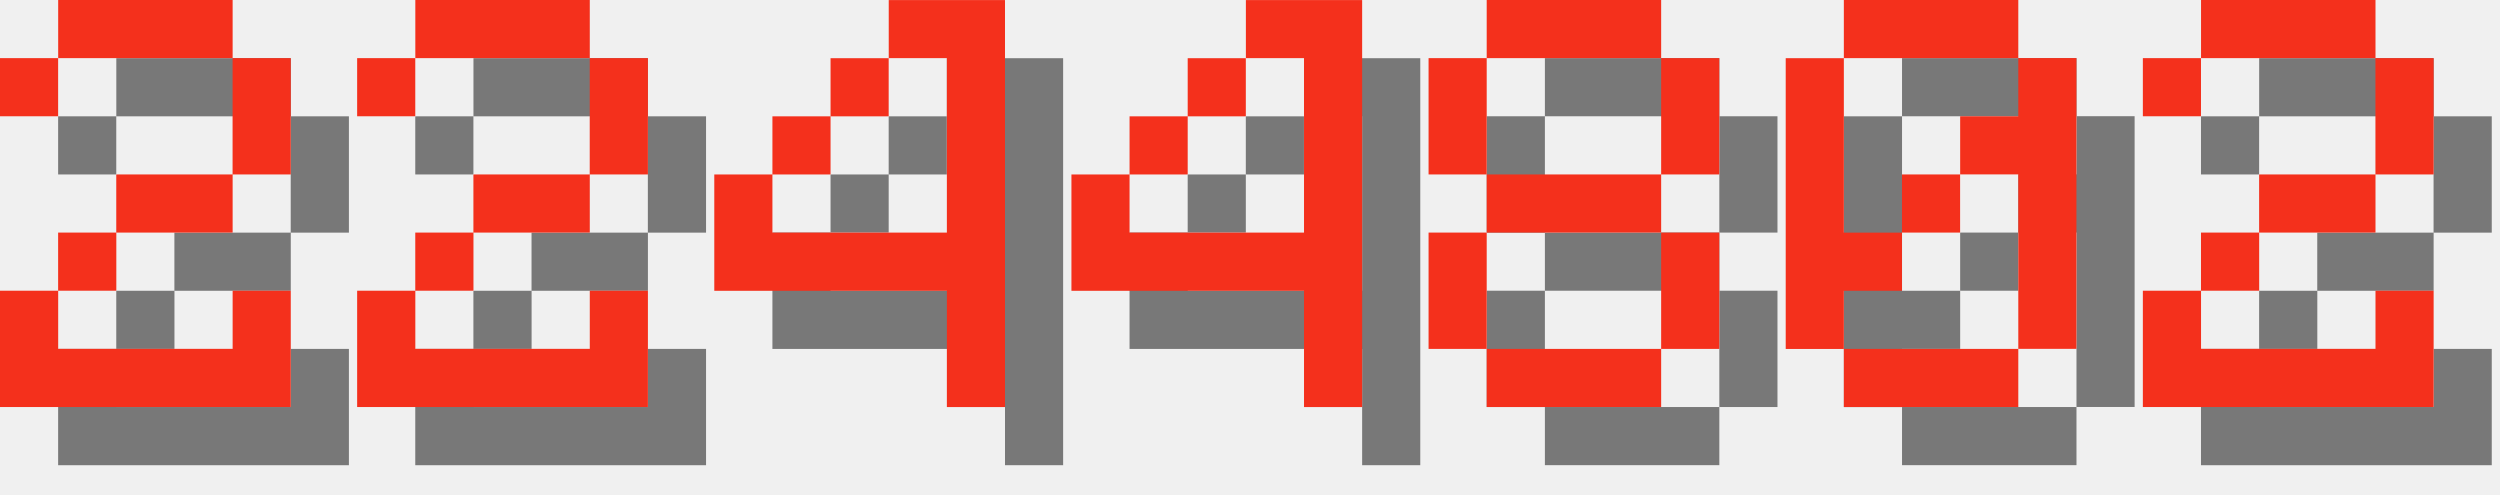
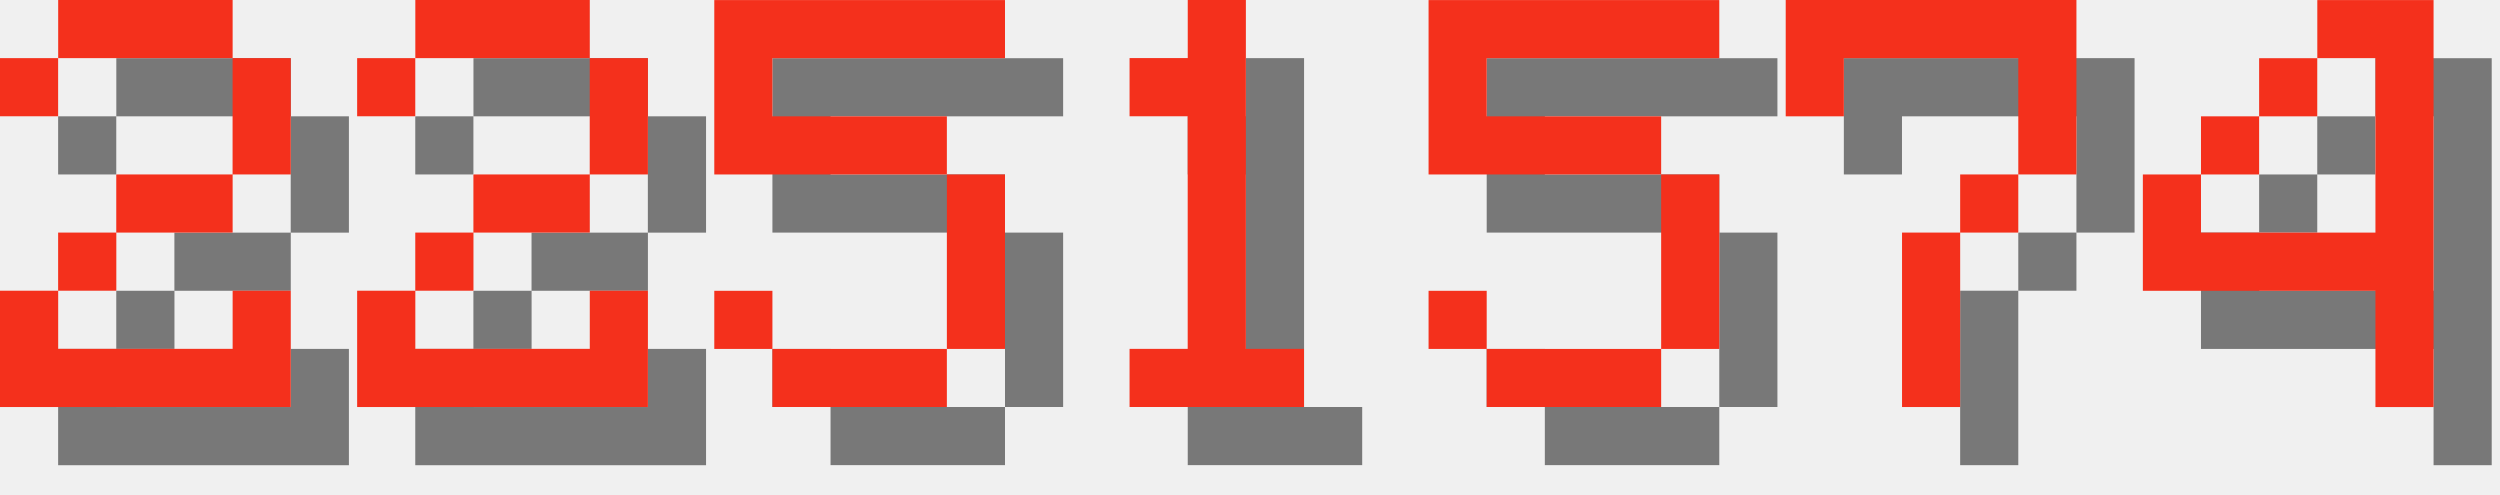
<svg xmlns="http://www.w3.org/2000/svg" version="1.1" width="182.0" height="36">
  <style>
        .text-foreground {
            fill: #F4301C;
        }
        .text-shadow {
            fill: #000000;
            fill-opacity: 0.5;
        }
    </style>
  <g class="digit" id="digit_2" transform="translate(0.0, 0), scale(4)">
    <path id="digit_2_shadow" class="text-shadow" d="m1.058 2.117v1.058h1.058v-1.058h3.175v2.117h-2.117v1.058h-1.058v1.058h-1.058v2.117h5.292v-2.117h-1.058v1.058h-3.175v-1.058h1.058v-1.058h2.117v-1.058h1.058v-2.117h-1.058v-1.058h-3.175v1.058h-1.058z" fill-opacity=".5" style="paint-order:stroke fill markers" />
    <path id="digit_2_fg" class="text-foreground" d="m0 1.058v1.058h1.058v-1.058h3.175v2.117h-2.117v1.058h-1.058v1.058h-1.058v2.117h5.292v-2.117h-1.058v1.058h-3.175v-1.058h1.058v-1.058h2.117v-1.058h1.058v-2.117h-1.058v-1.058h-3.175v1.058h-1.058z" fill="#fff" style="paint-order:stroke fill markers" />
  </g>
  <g class="digit" id="digit_2" transform="translate(26.0, 0), scale(4)">
    <path id="digit_2_shadow" class="text-shadow" d="m1.058 2.117v1.058h1.058v-1.058h3.175v2.117h-2.117v1.058h-1.058v1.058h-1.058v2.117h5.292v-2.117h-1.058v1.058h-3.175v-1.058h1.058v-1.058h2.117v-1.058h1.058v-2.117h-1.058v-1.058h-3.175v1.058h-1.058z" fill-opacity=".5" style="paint-order:stroke fill markers" />
    <path id="digit_2_fg" class="text-foreground" d="m0 1.058v1.058h1.058v-1.058h3.175v2.117h-2.117v1.058h-1.058v1.058h-1.058v2.117h5.292v-2.117h-1.058v1.058h-3.175v-1.058h1.058v-1.058h2.117v-1.058h1.058v-2.117h-1.058v-1.058h-3.175v1.058h-1.058z" fill="#fff" style="paint-order:stroke fill markers" />
  </g>
-   <g class="digit" id="digit_4" transform="translate(52.0, 0), scale(4)">
+   <g class="digit" id="digit_5" transform="translate(52.0, 0), scale(4)">
+     <path id="digit_5_shadow" class="text-shadow" d="m1.058 1.058v3.175h4.233v3.175h-3.175v-1.058h-1.058v1.058h1.058v1.058h3.175v-1.058h1.058v-3.175h-1.058v-1.058h-3.175v-1.058h4.233v-1.058h-5.292z" fill-opacity=".5" style="paint-order:stroke fill markers" />
+     <path id="digit_5_fg" class="text-foreground" d="m0 0v3.175h4.233v3.175h-3.175v-1.058h-1.058v1.058h1.058v1.058h3.175v-1.058h1.058v-3.175h-1.058v-1.058h-3.175v-1.058h4.233v-1.058h-5.292z" fill="#fff" style="paint-order:stroke fill markers" />
+   </g>
+   <g class="digit" id="digit_1" transform="translate(78.0, 0), scale(4)">
+     <path id="digit_1_shadow" class="text-shadow" d="m2.117 2.117v1.058h1.058v4.233h-1.058v1.058h3.175v-1.058h-1.058v-6.35h-1.058v1.058h-1.058z" fill-opacity=".5" style="paint-order:stroke fill markers" />
+     <path id="digit_1_fg" class="text-foreground" d="m1.058 1.058v1.058h1.058v4.233h-1.058v1.058h3.175v-1.058h-1.058v-6.35h-1.058v1.058h-1.058z" fill="#fff" style="paint-order:stroke fill markers" />
+   </g>
+   <g class="digit" id="digit_5" transform="translate(104.0, 0), scale(4)">
+     <path id="digit_5_shadow" class="text-shadow" d="m1.058 1.058v3.175h4.233v3.175h-3.175v-1.058h-1.058v1.058h1.058v1.058h3.175v-1.058h1.058v-3.175h-1.058v-1.058h-3.175v-1.058h4.233v-1.058h-5.292z" fill-opacity=".5" style="paint-order:stroke fill markers" />
+     <path id="digit_5_fg" class="text-foreground" d="m0 0v3.175h4.233v3.175h-3.175v-1.058h-1.058v1.058h1.058v1.058h3.175v-1.058h1.058v-3.175h-1.058v-1.058h-3.175v-1.058h4.233v-1.058h-5.292z" fill="#fff" style="paint-order:stroke fill markers" />
+   </g>
+   <g class="digit" id="digit_7" transform="translate(130.0, 0), scale(4)">
+     <path id="digit_7_shadow" class="text-shadow" d="m1.058 1.058 2e-6 2.117h1.058v-1.058h3.175v1.058l2e-7 1.058h-1.058v1.058h-1.058l4e-7 3.175 1.058 1e-7v-3.175h1.058v-1.058h1.058l5e-7 -1.058v-2.117z" fill-opacity=".5" style="paint-order:stroke fill markers" />
+     <path id="digit_7_fg" class="text-foreground" d="m0 0 2e-6 2.117h1.058v-1.058h3.175v1.058l2e-7 1.058h-1.058v1.058h-1.058l4e-7 3.175 1.058 1e-7v-3.175h1.058v-1.058h1.058l5e-7 -1.058v-2.117z" fill="#fff" style="paint-order:stroke fill markers" />
+   </g>
+   <g class="digit" id="digit_4" transform="translate(156.0, 0), scale(4)">
    <path id="digit_4_shadow" class="text-shadow" d="m4.233 1.058v1.058h1.058v3.175h-3.175v-1.058h-1.058v2.117h4.233v2.117h1.058v-7.408h-2.117zm-2.117 3.175h1.058v-1.058h-1.058v1.058zm1.058-1.058h1.058v-1.058h-1.058v1.058z" fill-opacity=".5" style="paint-order:stroke fill markers" />
    <path id="digit_4_fg" class="text-foreground" d="m3.175 0v1.058h1.058v3.175h-3.175v-1.058h-1.058v2.117h4.233v2.117h1.058v-7.408h-2.117zm-2.117 3.175h1.058v-1.058h-1.058v1.058zm1.058-1.058h1.058v-1.058h-1.058v1.058z" fill="#fff" style="paint-order:stroke fill markers" />
  </g>
-   <g class="digit" id="digit_4" transform="translate(78.0, 0), scale(4)">
-     <path id="digit_4_shadow" class="text-shadow" d="m4.233 1.058v1.058h1.058v3.175h-3.175v-1.058h-1.058v2.117h4.233v2.117h1.058v-7.408h-2.117zm-2.117 3.175h1.058v-1.058h-1.058v1.058zm1.058-1.058h1.058v-1.058h-1.058v1.058z" fill-opacity=".5" style="paint-order:stroke fill markers" />
-     <path id="digit_4_fg" class="text-foreground" d="m3.175 0v1.058h1.058v3.175h-3.175v-1.058h-1.058v2.117h4.233v2.117h1.058v-7.408h-2.117zm-2.117 3.175h1.058v-1.058h-1.058v1.058zm1.058-1.058h1.058v-1.058h-1.058v1.058z" fill="#fff" style="paint-order:stroke fill markers" />
-   </g>
-   <g class="digit" id="digit_8" transform="translate(104.0, 0), scale(4)">
-     <path id="digit_8_shadow" class="text-shadow" d="m2.117 1.058v1.058h3.175v-1.058h-3.175zm3.175 1.058v2.117h1.058v-2.117h-1.058zm0 2.117h-3.175v1.058h3.175v-1.058zm0 1.058v2.117h1.058v-2.117h-1.058zm0 2.117h-3.175v1.058h3.175v-1.058zm-3.175 0v-2.117h-1.058v2.117h1.058zm0-3.175v-2.117h-1.058v2.117h1.058z" fill-opacity=".5" style="paint-order:stroke fill markers" />
-     <path id="digit_8_fg" class="text-foreground" d="m1.058 0v1.058h3.175v-1.058h-3.175zm3.175 1.058v2.117h1.058v-2.117h-1.058zm0 2.117h-3.175v1.058h3.175v-1.058zm0 1.058v2.117h1.058v-2.117h-1.058zm0 2.117h-3.175v1.058h3.175v-1.058zm-3.175 0v-2.117h-1.058v2.117h1.058zm0-3.175v-2.117h-1.058v2.117h1.058z" fill="#fff" style="paint-order:stroke fill markers" />
-   </g>
-   <g class="digit" id="digit_0" transform="translate(130.0, 0), scale(4)">
-     <path id="digit_0_shadow" class="text-shadow" d="m2.117 1.058v1.058h3.175v-1.058h-3.175zm3.175 1.058v1.058h-1.058v1.058h1.058v3.175h1.058v-5.292h-1.058zm0 5.292h-3.175v1.058h3.175v-1.058zm-3.175 0v-1.058h1.058v-1.058h-1.058v-3.175h-1.058v5.292h1.058zm1.058-2.117h1.058v-1.058h-1.058v1.058z" fill-opacity=".5" style="paint-order:stroke fill markers" />
-     <path id="digit_0_fg" class="text-foreground" d="m1.058 0v1.058h3.175v-1.058h-3.175zm3.175 1.058v1.058h-1.058v1.058h1.058v3.175h1.058v-5.292h-1.058zm0 5.292h-3.175v1.058h3.175v-1.058zm-3.175 0v-1.058h1.058v-1.058h-1.058v-3.175h-1.058v5.292h1.058zm1.058-2.117h1.058v-1.058h-1.058v1.058z" fill="#fff" style="paint-order:stroke fill markers" />
-   </g>
-   <g class="digit" id="digit_2" transform="translate(156.0, 0), scale(4)">
-     <path id="digit_2_shadow" class="text-shadow" d="m1.058 2.117v1.058h1.058v-1.058h3.175v2.117h-2.117v1.058h-1.058v1.058h-1.058v2.117h5.292v-2.117h-1.058v1.058h-3.175v-1.058h1.058v-1.058h2.117v-1.058h1.058v-2.117h-1.058v-1.058h-3.175v1.058h-1.058z" fill-opacity=".5" style="paint-order:stroke fill markers" />
-     <path id="digit_2_fg" class="text-foreground" d="m0 1.058v1.058h1.058v-1.058h3.175v2.117h-2.117v1.058h-1.058v1.058h-1.058v2.117h5.292v-2.117h-1.058v1.058h-3.175v-1.058h1.058v-1.058h2.117v-1.058h1.058v-2.117h-1.058v-1.058h-3.175v1.058h-1.058z" fill="#fff" style="paint-order:stroke fill markers" />
-   </g>
</svg>
